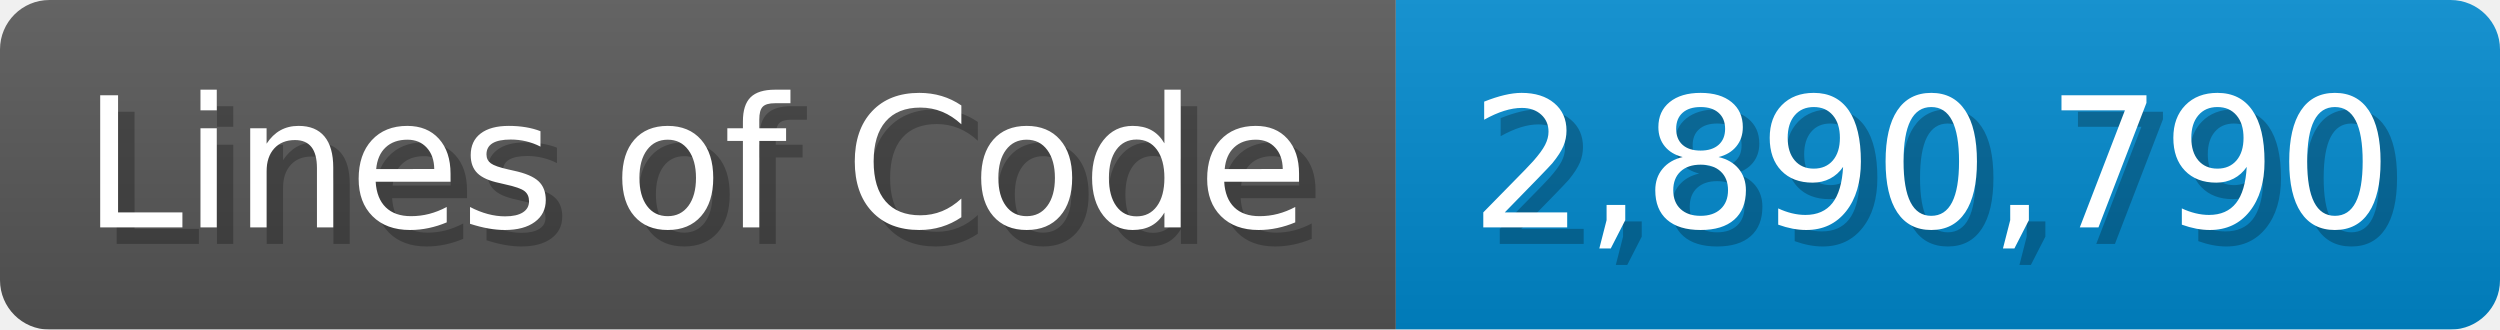
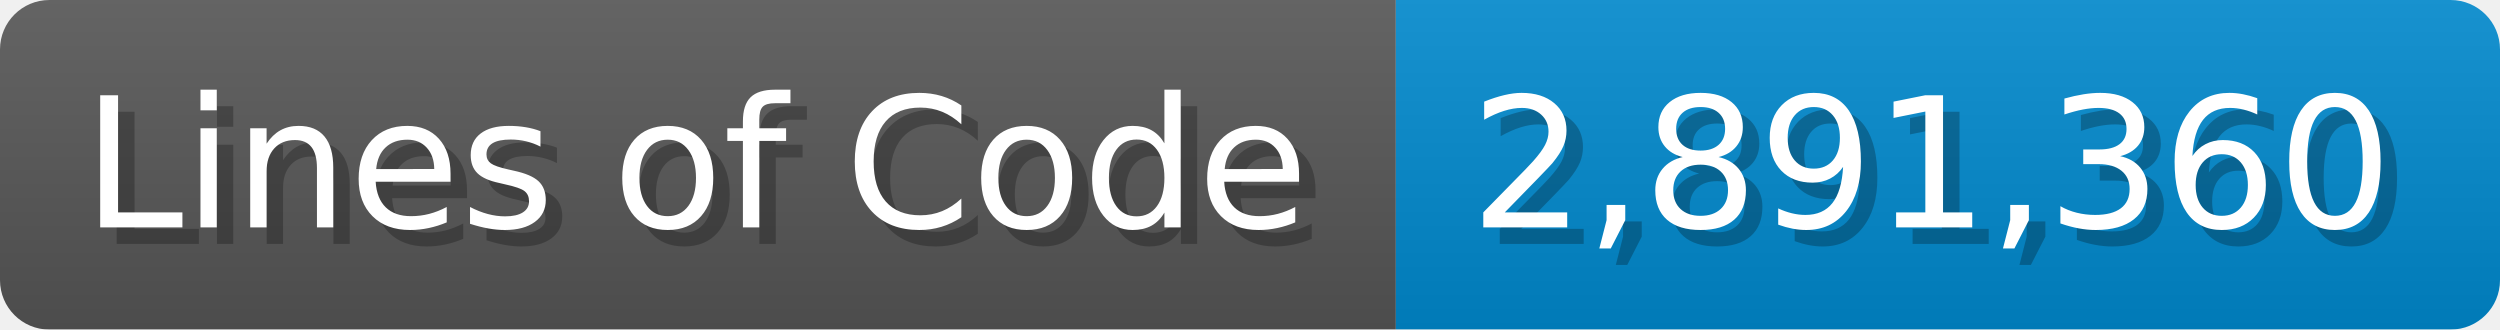
<svg xmlns="http://www.w3.org/2000/svg" width="151.7" height="20" viewBox="0 0 1517 200">
  <linearGradient id="a" x2="0" y2="100%">
    <stop offset="0" stop-opacity=".1" stop-color="#EEE" />
    <stop offset="1" stop-opacity=".1" />
  </linearGradient>
  <mask id="m">
    <rect width="1517" height="200" rx="30" fill="#FFF" />
  </mask>
  <g mask="url(#m)">
    <rect width="847" height="200" fill="#555" />
    <rect width="670" height="200" fill="#08C" x="847" />
    <rect width="1517" height="200" fill="url(#a)" />
  </g>
  <g fill="#fff" text-anchor="start" font-family="Verdana,DejaVu Sans,sans-serif" font-size="110">
    <text x="60" y="148" textLength="747" fill="#000" opacity="0.25">Lines of Code</text>
    <text x="50" y="138" textLength="747">Lines of Code</text>
-     <text x="902" y="148" textLength="570" fill="#000" opacity="0.25">2,890,790</text>
-     <text x="892" y="138" textLength="570">2,890,790</text>
+     <text x="902" y="148" textLength="570" fill="#000" opacity="0.25">2,891,360</text>
+     <text x="892" y="138" textLength="570">2,891,360</text>
  </g>
</svg>
